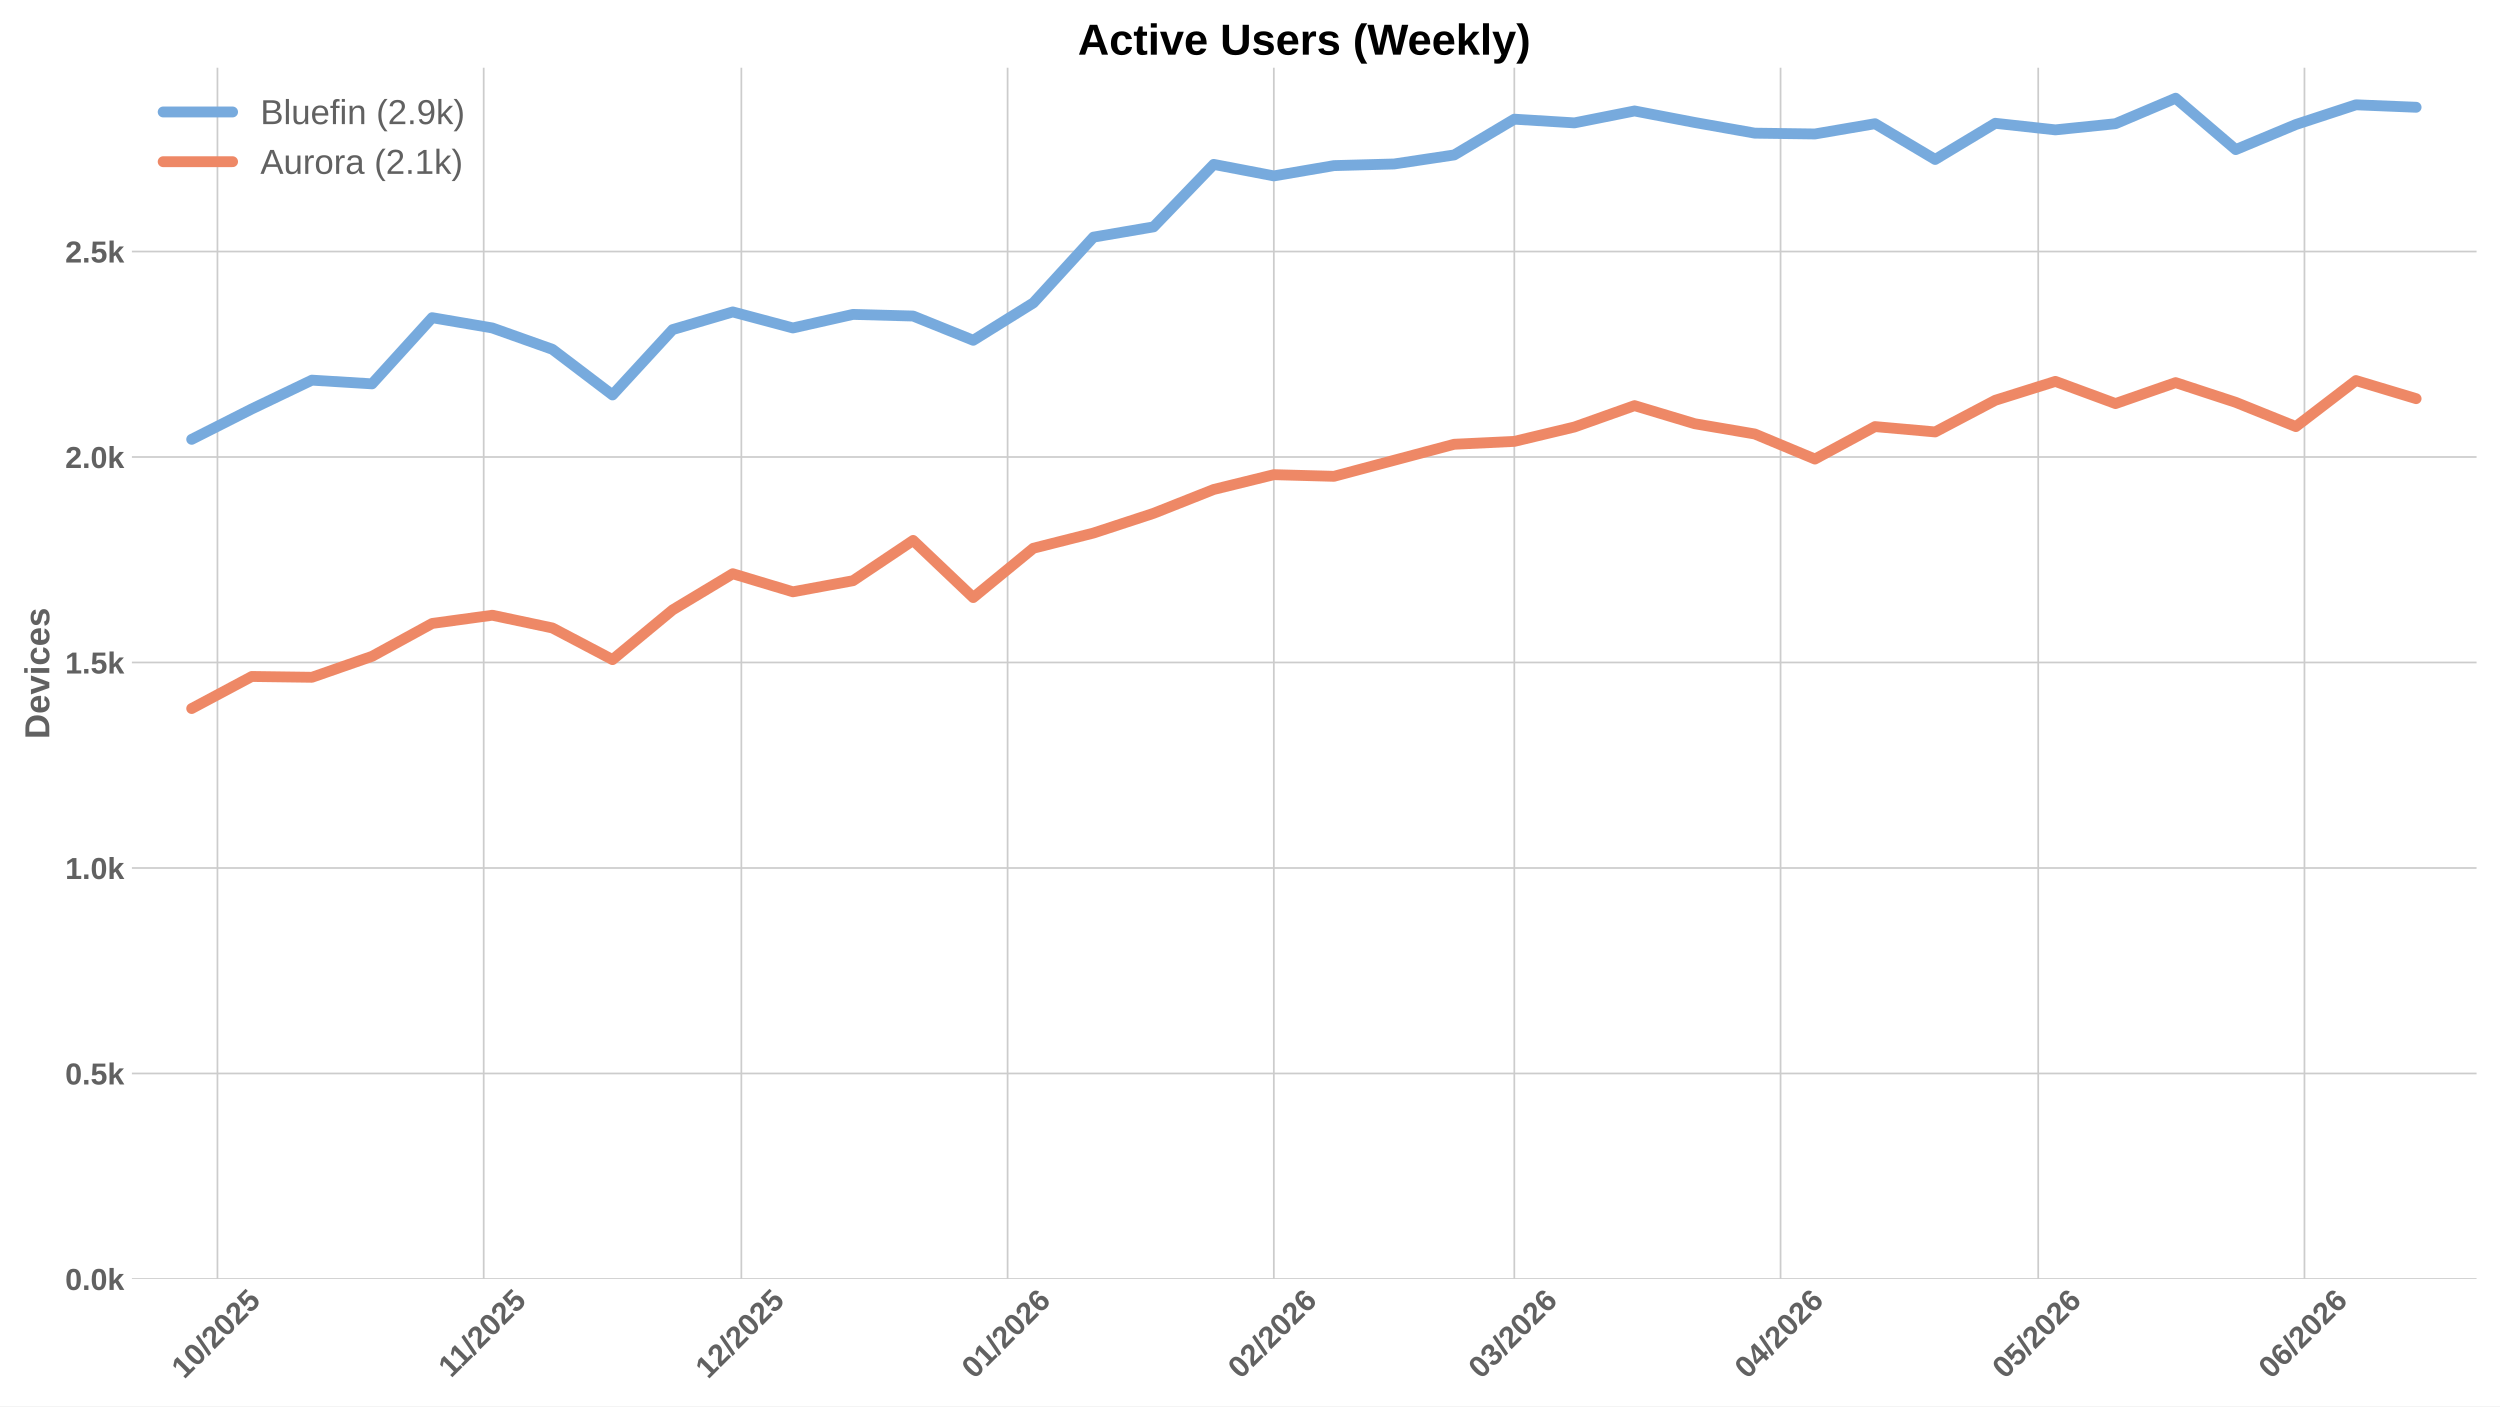
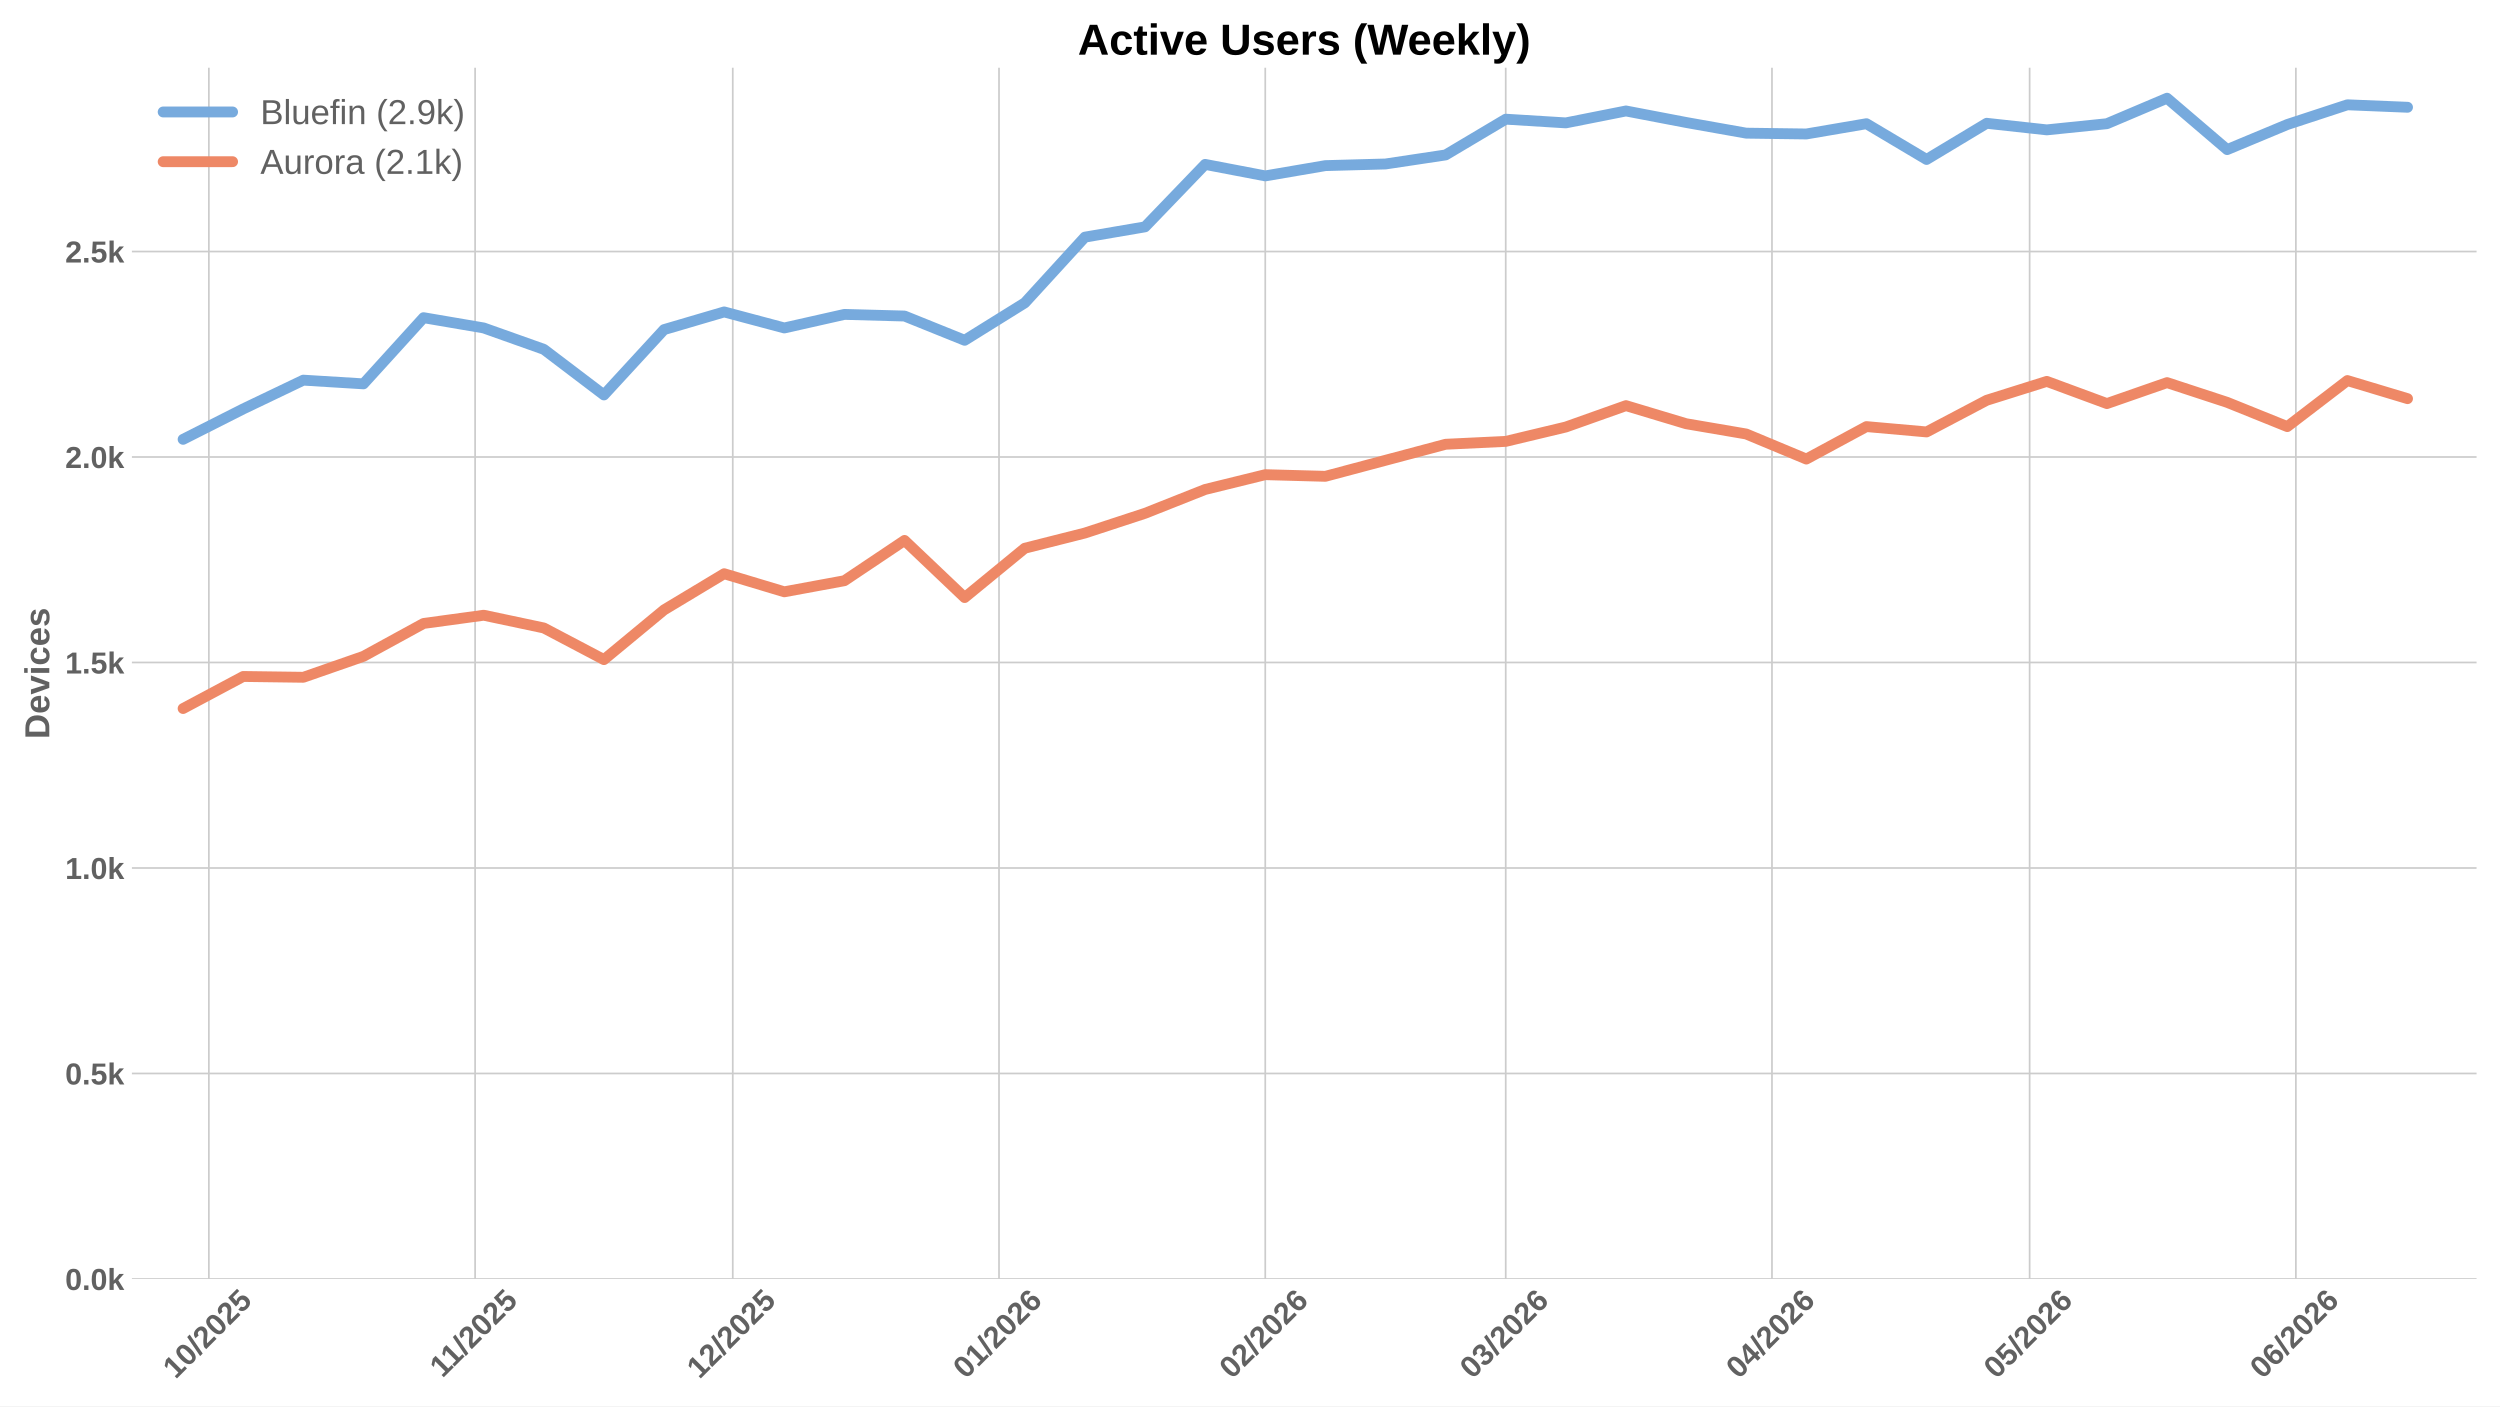
<svg xmlns="http://www.w3.org/2000/svg" xmlns:xlink="http://www.w3.org/1999/xlink" width="1152pt" height="648pt" viewBox="0 0 1152 648" version="1.1">
  <defs>
    <style type="text/css">*{stroke-linejoin: round; stroke-linecap: butt}</style>
  </defs>
  <g id="figure_1">
    <g id="patch_1">
      <path d="M 0 648  L 1152 648  L 1152 0  L 0 0  z " style="fill: #ffffff" />
    </g>
    <g id="axes_1">
      <g id="patch_2">
        <path d="M 60.78 589.343  L 1141.2 589.343  L 1141.2 31.2  L 60.78 31.2  z " style="fill: #ffffff" />
      </g>
      <g id="matplotlib.axis_1">
        <g id="xtick_1">
          <g id="line2d_1">
-             <path d="M 100.202 589.343  L 100.202 31.2  " clip-path="url(#p35024fe1aa)" style="fill: none; stroke: #cccccc; stroke-width: 0.8; stroke-linecap: round" />
+             <path d="M 96.245 589.343  L 96.245 31.2  " clip-path="url(#pf1946b9191)" style="fill: none; stroke: #cccccc; stroke-width: 0.8; stroke-linecap: round" />
          </g>
          <g id="line2d_2" />
          <g id="text_1">
-             <g style="fill: #616161" transform="translate(84.87129 635.7977) rotate(-45) scale(0.14 -0.14)">
+             <g style="fill: #616161" transform="translate(80.91498 635.7977) rotate(-45) scale(0.14 -0.14)">
              <defs>
                <path id="LiberationSans-Bold-31" d="M 403 0  L 403 653  L 1494 653  L 1494 3656  L 438 2997  L 438 3688  L 1541 4403  L 2372 4403  L 2372 653  L 3381 653  L 3381 0  L 403 0  z " transform="scale(0.015625)" />
                <path id="LiberationSans-Bold-30" d="M 3297 2203  Q 3297 1088 2914 512  Q 2531 -63 1766 -63  Q 253 -63 253 2203  Q 253 2994 418 3494  Q 584 3994 915 4231  Q 1247 4469 1791 4469  Q 2572 4469 2934 3903  Q 3297 3338 3297 2203  z M 2416 2203  Q 2416 2813 2356 3150  Q 2297 3488 2165 3634  Q 2034 3781 1784 3781  Q 1519 3781 1383 3632  Q 1247 3484 1189 3148  Q 1131 2813 1131 2203  Q 1131 1600 1192 1261  Q 1253 922 1386 775  Q 1519 628 1772 628  Q 2022 628 2158 783  Q 2294 938 2355 1278  Q 2416 1619 2416 2203  z " transform="scale(0.015625)" />
                <path id="LiberationSans-Bold-2f" d="M 63 -128  L 972 4638  L 1716 4638  L 822 -128  L 63 -128  z " transform="scale(0.015625)" />
                <path id="LiberationSans-Bold-32" d="M 222 0  L 222 609  Q 394 988 711 1347  Q 1028 1706 1509 2097  Q 1972 2472 2158 2715  Q 2344 2959 2344 3194  Q 2344 3769 1766 3769  Q 1484 3769 1336 3617  Q 1188 3466 1144 3163  L 259 3213  Q 334 3825 717 4147  Q 1100 4469 1759 4469  Q 2472 4469 2853 4144  Q 3234 3819 3234 3231  Q 3234 2922 3112 2672  Q 2991 2422 2800 2211  Q 2609 2000 2376 1815  Q 2144 1631 1925 1456  Q 1706 1281 1526 1103  Q 1347 925 1259 722  L 3303 722  L 3303 0  L 222 0  z " transform="scale(0.015625)" />
                <path id="LiberationSans-Bold-35" d="M 3381 1466  Q 3381 766 2945 351  Q 2509 -63 1750 -63  Q 1088 -63 689 235  Q 291 534 197 1100  L 1075 1172  Q 1144 891 1319 762  Q 1494 634 1759 634  Q 2088 634 2283 843  Q 2478 1053 2478 1447  Q 2478 1794 2293 2001  Q 2109 2209 1778 2209  Q 1413 2209 1181 1925  L 325 1925  L 478 4403  L 3125 4403  L 3125 3750  L 1275 3750  L 1203 2638  Q 1522 2919 2000 2919  Q 2628 2919 3004 2528  Q 3381 2138 3381 1466  z " transform="scale(0.015625)" />
              </defs>
              <use xlink:href="#LiberationSans-Bold-31" />
              <use xlink:href="#LiberationSans-Bold-30" transform="translate(55.61523 0)" />
              <use xlink:href="#LiberationSans-Bold-2f" transform="translate(111.2305 0)" />
              <use xlink:href="#LiberationSans-Bold-32" transform="translate(139.0137 0)" />
              <use xlink:href="#LiberationSans-Bold-30" transform="translate(194.6289 0)" />
              <use xlink:href="#LiberationSans-Bold-32" transform="translate(250.2441 0)" />
              <use xlink:href="#LiberationSans-Bold-35" transform="translate(305.8594 0)" />
            </g>
          </g>
        </g>
        <g id="xtick_2">
          <g id="line2d_3">
-             <path d="M 222.887 589.343  L 222.887 31.2  " clip-path="url(#p35024fe1aa)" style="fill: none; stroke: #cccccc; stroke-width: 0.8; stroke-linecap: round" />
+             <path d="M 218.93 589.343  L 218.93 31.2  " clip-path="url(#pf1946b9191)" style="fill: none; stroke: #cccccc; stroke-width: 0.8; stroke-linecap: round" />
          </g>
          <g id="line2d_4" />
          <g id="text_2">
-             <g style="fill: #616161" transform="translate(207.8286 635.2532) rotate(-45) scale(0.14 -0.14)">
+             <g style="fill: #616161" transform="translate(203.8723 635.2532) rotate(-45) scale(0.14 -0.14)">
              <use xlink:href="#LiberationSans-Bold-31" />
              <use xlink:href="#LiberationSans-Bold-31" transform="translate(50.11523 0)" />
              <use xlink:href="#LiberationSans-Bold-2f" transform="translate(105.7305 0)" />
              <use xlink:href="#LiberationSans-Bold-32" transform="translate(133.5137 0)" />
              <use xlink:href="#LiberationSans-Bold-30" transform="translate(189.1289 0)" />
              <use xlink:href="#LiberationSans-Bold-32" transform="translate(244.7441 0)" />
              <use xlink:href="#LiberationSans-Bold-35" transform="translate(300.3594 0)" />
            </g>
          </g>
        </g>
        <g id="xtick_3">
          <g id="line2d_5">
-             <path d="M 341.614 589.343  L 341.614 31.2  " clip-path="url(#p35024fe1aa)" style="fill: none; stroke: #cccccc; stroke-width: 0.8; stroke-linecap: round" />
+             <path d="M 337.658 589.343  L 337.658 31.2  " clip-path="url(#pf1946b9191)" style="fill: none; stroke: #cccccc; stroke-width: 0.8; stroke-linecap: round" />
          </g>
          <g id="line2d_6" />
          <g id="text_3">
-             <g style="fill: #616161" transform="translate(326.2838 635.7977) rotate(-45) scale(0.14 -0.14)">
+             <g style="fill: #616161" transform="translate(322.3275 635.7977) rotate(-45) scale(0.14 -0.14)">
              <use xlink:href="#LiberationSans-Bold-31" />
              <use xlink:href="#LiberationSans-Bold-32" transform="translate(55.61523 0)" />
              <use xlink:href="#LiberationSans-Bold-2f" transform="translate(111.2305 0)" />
              <use xlink:href="#LiberationSans-Bold-32" transform="translate(139.0137 0)" />
              <use xlink:href="#LiberationSans-Bold-30" transform="translate(194.6289 0)" />
              <use xlink:href="#LiberationSans-Bold-32" transform="translate(250.2441 0)" />
              <use xlink:href="#LiberationSans-Bold-35" transform="translate(305.8594 0)" />
            </g>
          </g>
        </g>
        <g id="xtick_4">
          <g id="line2d_7">
-             <path d="M 464.299 589.343  L 464.299 31.2  " clip-path="url(#p35024fe1aa)" style="fill: none; stroke: #cccccc; stroke-width: 0.8; stroke-linecap: round" />
+             <path d="M 460.343 589.343  L 460.343 31.2  " clip-path="url(#pf1946b9191)" style="fill: none; stroke: #cccccc; stroke-width: 0.8; stroke-linecap: round" />
          </g>
          <g id="line2d_8" />
          <g id="text_4">
-             <g style="fill: #616161" transform="translate(448.9689 635.7977) rotate(-45) scale(0.14 -0.14)">
+             <g style="fill: #616161" transform="translate(445.0126 635.7977) rotate(-45) scale(0.14 -0.14)">
              <defs>
                <path id="LiberationSans-Bold-36" d="M 3328 1441  Q 3328 738 2934 337  Q 2541 -63 1847 -63  Q 1069 -63 651 482  Q 234 1028 234 2100  Q 234 3278 657 3873  Q 1081 4469 1869 4469  Q 2428 4469 2751 4222  Q 3075 3975 3209 3456  L 2381 3341  Q 2263 3775 1850 3775  Q 1497 3775 1295 3422  Q 1094 3069 1094 2350  Q 1234 2584 1484 2709  Q 1734 2834 2050 2834  Q 2641 2834 2984 2459  Q 3328 2084 3328 1441  z M 2447 1416  Q 2447 1791 2273 1989  Q 2100 2188 1797 2188  Q 1506 2188 1331 2002  Q 1156 1816 1156 1509  Q 1156 1125 1339 873  Q 1522 622 1819 622  Q 2116 622 2281 833  Q 2447 1044 2447 1416  z " transform="scale(0.015625)" />
              </defs>
              <use xlink:href="#LiberationSans-Bold-30" />
              <use xlink:href="#LiberationSans-Bold-31" transform="translate(55.61523 0)" />
              <use xlink:href="#LiberationSans-Bold-2f" transform="translate(111.2305 0)" />
              <use xlink:href="#LiberationSans-Bold-32" transform="translate(139.0137 0)" />
              <use xlink:href="#LiberationSans-Bold-30" transform="translate(194.6289 0)" />
              <use xlink:href="#LiberationSans-Bold-32" transform="translate(250.2441 0)" />
              <use xlink:href="#LiberationSans-Bold-36" transform="translate(305.8594 0)" />
            </g>
          </g>
        </g>
        <g id="xtick_5">
          <g id="line2d_9">
-             <path d="M 586.984 589.343  L 586.984 31.2  " clip-path="url(#p35024fe1aa)" style="fill: none; stroke: #cccccc; stroke-width: 0.8; stroke-linecap: round" />
+             <path d="M 583.028 589.343  L 583.028 31.2  " clip-path="url(#pf1946b9191)" style="fill: none; stroke: #cccccc; stroke-width: 0.8; stroke-linecap: round" />
          </g>
          <g id="line2d_10" />
          <g id="text_5">
-             <g style="fill: #616161" transform="translate(571.6539 635.7977) rotate(-45) scale(0.14 -0.14)">
+             <g style="fill: #616161" transform="translate(567.6976 635.7977) rotate(-45) scale(0.14 -0.14)">
              <use xlink:href="#LiberationSans-Bold-30" />
              <use xlink:href="#LiberationSans-Bold-32" transform="translate(55.61523 0)" />
              <use xlink:href="#LiberationSans-Bold-2f" transform="translate(111.2305 0)" />
              <use xlink:href="#LiberationSans-Bold-32" transform="translate(139.0137 0)" />
              <use xlink:href="#LiberationSans-Bold-30" transform="translate(194.6289 0)" />
              <use xlink:href="#LiberationSans-Bold-32" transform="translate(250.2441 0)" />
              <use xlink:href="#LiberationSans-Bold-36" transform="translate(305.8594 0)" />
            </g>
          </g>
        </g>
        <g id="xtick_6">
          <g id="line2d_11">
-             <path d="M 697.797 589.343  L 697.797 31.2  " clip-path="url(#p35024fe1aa)" style="fill: none; stroke: #cccccc; stroke-width: 0.8; stroke-linecap: round" />
+             <path d="M 693.84 589.343  L 693.84 31.2  " clip-path="url(#pf1946b9191)" style="fill: none; stroke: #cccccc; stroke-width: 0.8; stroke-linecap: round" />
          </g>
          <g id="line2d_12" />
          <g id="text_6">
-             <g style="fill: #616161" transform="translate(682.4662 635.7977) rotate(-45) scale(0.14 -0.14)">
+             <g style="fill: #616161" transform="translate(678.5099 635.7977) rotate(-45) scale(0.14 -0.14)">
              <defs>
                <path id="LiberationSans-Bold-33" d="M 3328 1222  Q 3328 603 2922 265  Q 2516 -72 1766 -72  Q 1056 -72 637 254  Q 219 581 147 1197  L 1041 1275  Q 1125 641 1763 641  Q 2078 641 2253 797  Q 2428 953 2428 1275  Q 2428 1569 2215 1725  Q 2003 1881 1584 1881  L 1278 1881  L 1278 2591  L 1566 2591  Q 1944 2591 2134 2745  Q 2325 2900 2325 3188  Q 2325 3459 2173 3614  Q 2022 3769 1731 3769  Q 1459 3769 1292 3619  Q 1125 3469 1100 3194  L 222 3256  Q 291 3825 694 4147  Q 1097 4469 1747 4469  Q 2438 4469 2827 4158  Q 3216 3847 3216 3297  Q 3216 2884 2973 2618  Q 2731 2353 2275 2266  L 2275 2253  Q 2781 2194 3054 1920  Q 3328 1647 3328 1222  z " transform="scale(0.015625)" />
              </defs>
              <use xlink:href="#LiberationSans-Bold-30" />
              <use xlink:href="#LiberationSans-Bold-33" transform="translate(55.61523 0)" />
              <use xlink:href="#LiberationSans-Bold-2f" transform="translate(111.2305 0)" />
              <use xlink:href="#LiberationSans-Bold-32" transform="translate(139.0137 0)" />
              <use xlink:href="#LiberationSans-Bold-30" transform="translate(194.6289 0)" />
              <use xlink:href="#LiberationSans-Bold-32" transform="translate(250.2441 0)" />
              <use xlink:href="#LiberationSans-Bold-36" transform="translate(305.8594 0)" />
            </g>
          </g>
        </g>
        <g id="xtick_7">
          <g id="line2d_13">
-             <path d="M 820.482 589.343  L 820.482 31.2  " clip-path="url(#p35024fe1aa)" style="fill: none; stroke: #cccccc; stroke-width: 0.8; stroke-linecap: round" />
+             <path d="M 816.525 589.343  L 816.525 31.2  " clip-path="url(#pf1946b9191)" style="fill: none; stroke: #cccccc; stroke-width: 0.8; stroke-linecap: round" />
          </g>
          <g id="line2d_14" />
          <g id="text_7">
-             <g style="fill: #616161" transform="translate(805.1513 635.7977) rotate(-45) scale(0.14 -0.14)">
+             <g style="fill: #616161" transform="translate(801.195 635.7977) rotate(-45) scale(0.14 -0.14)">
              <defs>
                <path id="LiberationSans-Bold-34" d="M 2938 897  L 2938 0  L 2100 0  L 2100 897  L 97 897  L 97 1556  L 1956 4403  L 2938 4403  L 2938 1550  L 3525 1550  L 3525 897  L 2938 897  z M 2100 2991  Q 2100 3159 2111 3356  Q 2122 3553 2128 3609  Q 2047 3434 1834 3103  L 813 1550  L 2100 1550  L 2100 2991  z " transform="scale(0.015625)" />
              </defs>
              <use xlink:href="#LiberationSans-Bold-30" />
              <use xlink:href="#LiberationSans-Bold-34" transform="translate(55.61523 0)" />
              <use xlink:href="#LiberationSans-Bold-2f" transform="translate(111.2305 0)" />
              <use xlink:href="#LiberationSans-Bold-32" transform="translate(139.0137 0)" />
              <use xlink:href="#LiberationSans-Bold-30" transform="translate(194.6289 0)" />
              <use xlink:href="#LiberationSans-Bold-32" transform="translate(250.2441 0)" />
              <use xlink:href="#LiberationSans-Bold-36" transform="translate(305.8594 0)" />
            </g>
          </g>
        </g>
        <g id="xtick_8">
          <g id="line2d_15">
-             <path d="M 939.209 589.343  L 939.209 31.2  " clip-path="url(#p35024fe1aa)" style="fill: none; stroke: #cccccc; stroke-width: 0.8; stroke-linecap: round" />
+             <path d="M 935.253 589.343  L 935.253 31.2  " clip-path="url(#pf1946b9191)" style="fill: none; stroke: #cccccc; stroke-width: 0.8; stroke-linecap: round" />
          </g>
          <g id="line2d_16" />
          <g id="text_8">
-             <g style="fill: #616161" transform="translate(923.8788 635.7977) rotate(-45) scale(0.14 -0.14)">
+             <g style="fill: #616161" transform="translate(919.9225 635.7977) rotate(-45) scale(0.14 -0.14)">
              <use xlink:href="#LiberationSans-Bold-30" />
              <use xlink:href="#LiberationSans-Bold-35" transform="translate(55.61523 0)" />
              <use xlink:href="#LiberationSans-Bold-2f" transform="translate(111.2305 0)" />
              <use xlink:href="#LiberationSans-Bold-32" transform="translate(139.0137 0)" />
              <use xlink:href="#LiberationSans-Bold-30" transform="translate(194.6289 0)" />
              <use xlink:href="#LiberationSans-Bold-32" transform="translate(250.2441 0)" />
              <use xlink:href="#LiberationSans-Bold-36" transform="translate(305.8594 0)" />
            </g>
          </g>
        </g>
        <g id="xtick_9">
          <g id="line2d_17">
-             <path d="M 1061.894 589.343  L 1061.894 31.2  " clip-path="url(#p35024fe1aa)" style="fill: none; stroke: #cccccc; stroke-width: 0.8; stroke-linecap: round" />
+             <path d="M 1057.938 589.343  L 1057.938 31.2  " clip-path="url(#pf1946b9191)" style="fill: none; stroke: #cccccc; stroke-width: 0.8; stroke-linecap: round" />
          </g>
          <g id="line2d_18" />
          <g id="text_9">
-             <g style="fill: #616161" transform="translate(1046.564 635.7977) rotate(-45) scale(0.14 -0.14)">
+             <g style="fill: #616161" transform="translate(1042.608 635.7977) rotate(-45) scale(0.14 -0.14)">
              <use xlink:href="#LiberationSans-Bold-30" />
              <use xlink:href="#LiberationSans-Bold-36" transform="translate(55.61523 0)" />
              <use xlink:href="#LiberationSans-Bold-2f" transform="translate(111.2305 0)" />
              <use xlink:href="#LiberationSans-Bold-32" transform="translate(139.0137 0)" />
              <use xlink:href="#LiberationSans-Bold-30" transform="translate(194.6289 0)" />
              <use xlink:href="#LiberationSans-Bold-32" transform="translate(250.2441 0)" />
              <use xlink:href="#LiberationSans-Bold-36" transform="translate(305.8594 0)" />
            </g>
          </g>
        </g>
      </g>
      <g id="matplotlib.axis_2">
        <g id="ytick_1">
          <g id="line2d_19">
-             <path d="M 60.78 589.343  L 1141.2 589.343  " clip-path="url(#p35024fe1aa)" style="fill: none; stroke: #cccccc; stroke-width: 0.8; stroke-linecap: round" />
+             <path d="M 60.78 589.343  L 1141.2 589.343  " clip-path="url(#pf1946b9191)" style="fill: none; stroke: #cccccc; stroke-width: 0.8; stroke-linecap: round" />
          </g>
          <g id="line2d_20" />
          <g id="text_10">
            <g style="fill: #616161" transform="translate(30.03469 594.416) scale(0.14 -0.14)">
              <defs>
                <path id="LiberationSans-Bold-2e" d="M 434 0  L 434 953  L 1338 953  L 1338 0  L 434 0  z " transform="scale(0.015625)" />
                <path id="LiberationSans-Bold-6b" d="M 2606 0  L 1703 1531  L 1325 1269  L 1325 0  L 447 0  L 447 4638  L 1325 4638  L 1325 1981  L 2531 3381  L 3475 3381  L 2288 2063  L 3566 0  L 2606 0  z " transform="scale(0.015625)" />
              </defs>
              <use xlink:href="#LiberationSans-Bold-30" />
              <use xlink:href="#LiberationSans-Bold-2e" transform="translate(55.61523 0)" />
              <use xlink:href="#LiberationSans-Bold-30" transform="translate(83.39844 0)" />
              <use xlink:href="#LiberationSans-Bold-6b" transform="translate(139.0137 0)" />
            </g>
          </g>
        </g>
        <g id="ytick_2">
          <g id="line2d_21">
-             <path d="M 60.78 494.654  L 1141.2 494.654  " clip-path="url(#p35024fe1aa)" style="fill: none; stroke: #cccccc; stroke-width: 0.8; stroke-linecap: round" />
+             <path d="M 60.78 494.654  L 1141.2 494.654  " clip-path="url(#pf1946b9191)" style="fill: none; stroke: #cccccc; stroke-width: 0.8; stroke-linecap: round" />
          </g>
          <g id="line2d_22" />
          <g id="text_11">
            <g style="fill: #616161" transform="translate(30.03469 499.7272) scale(0.14 -0.14)">
              <use xlink:href="#LiberationSans-Bold-30" />
              <use xlink:href="#LiberationSans-Bold-2e" transform="translate(55.61523 0)" />
              <use xlink:href="#LiberationSans-Bold-35" transform="translate(83.39844 0)" />
              <use xlink:href="#LiberationSans-Bold-6b" transform="translate(139.0137 0)" />
            </g>
          </g>
        </g>
        <g id="ytick_3">
          <g id="line2d_23">
-             <path d="M 60.78 399.966  L 1141.2 399.966  " clip-path="url(#p35024fe1aa)" style="fill: none; stroke: #cccccc; stroke-width: 0.8; stroke-linecap: round" />
+             <path d="M 60.78 399.966  L 1141.2 399.966  " clip-path="url(#pf1946b9191)" style="fill: none; stroke: #cccccc; stroke-width: 0.8; stroke-linecap: round" />
          </g>
          <g id="line2d_24" />
          <g id="text_12">
            <g style="fill: #616161" transform="translate(30.03469 405.0384) scale(0.14 -0.14)">
              <use xlink:href="#LiberationSans-Bold-31" />
              <use xlink:href="#LiberationSans-Bold-2e" transform="translate(55.61523 0)" />
              <use xlink:href="#LiberationSans-Bold-30" transform="translate(83.39844 0)" />
              <use xlink:href="#LiberationSans-Bold-6b" transform="translate(139.0137 0)" />
            </g>
          </g>
        </g>
        <g id="ytick_4">
          <g id="line2d_25">
-             <path d="M 60.78 305.277  L 1141.2 305.277  " clip-path="url(#p35024fe1aa)" style="fill: none; stroke: #cccccc; stroke-width: 0.8; stroke-linecap: round" />
+             <path d="M 60.78 305.277  L 1141.2 305.277  " clip-path="url(#pf1946b9191)" style="fill: none; stroke: #cccccc; stroke-width: 0.8; stroke-linecap: round" />
          </g>
          <g id="line2d_26" />
          <g id="text_13">
            <g style="fill: #616161" transform="translate(30.03469 310.3496) scale(0.14 -0.14)">
              <use xlink:href="#LiberationSans-Bold-31" />
              <use xlink:href="#LiberationSans-Bold-2e" transform="translate(55.61523 0)" />
              <use xlink:href="#LiberationSans-Bold-35" transform="translate(83.39844 0)" />
              <use xlink:href="#LiberationSans-Bold-6b" transform="translate(139.0137 0)" />
            </g>
          </g>
        </g>
        <g id="ytick_5">
          <g id="line2d_27">
-             <path d="M 60.78 210.588  L 1141.2 210.588  " clip-path="url(#p35024fe1aa)" style="fill: none; stroke: #cccccc; stroke-width: 0.8; stroke-linecap: round" />
+             <path d="M 60.78 210.588  L 1141.2 210.588  " clip-path="url(#pf1946b9191)" style="fill: none; stroke: #cccccc; stroke-width: 0.8; stroke-linecap: round" />
          </g>
          <g id="line2d_28" />
          <g id="text_14">
            <g style="fill: #616161" transform="translate(30.03469 215.6608) scale(0.14 -0.14)">
              <use xlink:href="#LiberationSans-Bold-32" />
              <use xlink:href="#LiberationSans-Bold-2e" transform="translate(55.61523 0)" />
              <use xlink:href="#LiberationSans-Bold-30" transform="translate(83.39844 0)" />
              <use xlink:href="#LiberationSans-Bold-6b" transform="translate(139.0137 0)" />
            </g>
          </g>
        </g>
        <g id="ytick_6">
          <g id="line2d_29">
-             <path d="M 60.78 115.899  L 1141.2 115.899  " clip-path="url(#p35024fe1aa)" style="fill: none; stroke: #cccccc; stroke-width: 0.8; stroke-linecap: round" />
+             <path d="M 60.78 115.899  L 1141.2 115.899  " clip-path="url(#pf1946b9191)" style="fill: none; stroke: #cccccc; stroke-width: 0.8; stroke-linecap: round" />
          </g>
          <g id="line2d_30" />
          <g id="text_15">
            <g style="fill: #616161" transform="translate(30.03469 120.972) scale(0.14 -0.14)">
              <use xlink:href="#LiberationSans-Bold-32" />
              <use xlink:href="#LiberationSans-Bold-2e" transform="translate(55.61523 0)" />
              <use xlink:href="#LiberationSans-Bold-35" transform="translate(83.39844 0)" />
              <use xlink:href="#LiberationSans-Bold-6b" transform="translate(139.0137 0)" />
            </g>
          </g>
        </g>
        <g id="text_16">
          <g style="fill: #616161" transform="translate(22.71469 340.5153) rotate(-90) scale(0.16 -0.16)">
            <defs>
              <path id="LiberationSans-Bold-44" d="M 4353 2234  Q 4353 1553 4086 1045  Q 3819 538 3330 269  Q 2841 0 2209 0  L 428 0  L 428 4403  L 2022 4403  Q 3134 4403 3743 3842  Q 4353 3281 4353 2234  z M 3425 2234  Q 3425 2944 3056 3317  Q 2688 3691 2003 3691  L 1350 3691  L 1350 713  L 2131 713  Q 2725 713 3075 1122  Q 3425 1531 3425 2234  z " transform="scale(0.015625)" />
              <path id="LiberationSans-Bold-65" d="M 1831 -63  Q 1069 -63 659 389  Q 250 841 250 1706  Q 250 2544 665 2994  Q 1081 3444 1844 3444  Q 2572 3444 2956 2961  Q 3341 2478 3341 1547  L 3341 1522  L 1172 1522  Q 1172 1028 1355 776  Q 1538 525 1875 525  Q 2341 525 2463 928  L 3291 856  Q 2931 -63 1831 -63  z M 1831 2891  Q 1522 2891 1355 2675  Q 1188 2459 1178 2072  L 2491 2072  Q 2466 2481 2294 2686  Q 2122 2891 1831 2891  z " transform="scale(0.015625)" />
              <path id="LiberationSans-Bold-76" d="M 2284 0  L 1234 0  L 25 3381  L 953 3381  L 1544 1491  Q 1591 1334 1766 709  Q 1797 838 1894 1159  Q 1991 1481 2613 3381  L 3531 3381  L 2284 0  z " transform="scale(0.015625)" />
              <path id="LiberationSans-Bold-69" d="M 447 3991  L 447 4638  L 1325 4638  L 1325 3991  L 447 3991  z M 447 0  L 447 3381  L 1325 3381  L 1325 0  L 447 0  z " transform="scale(0.015625)" />
              <path id="LiberationSans-Bold-63" d="M 1856 -63  Q 1088 -63 669 395  Q 250 853 250 1672  Q 250 2509 672 2976  Q 1094 3444 1869 3444  Q 2466 3444 2856 3144  Q 3247 2844 3347 2316  L 2463 2272  Q 2425 2531 2275 2686  Q 2125 2841 1850 2841  Q 1172 2841 1172 1706  Q 1172 538 1863 538  Q 2113 538 2281 695  Q 2450 853 2491 1166  L 3372 1125  Q 3325 778 3123 506  Q 2922 234 2594 85  Q 2266 -63 1856 -63  z " transform="scale(0.015625)" />
              <path id="LiberationSans-Bold-73" d="M 3297 988  Q 3297 497 2895 217  Q 2494 -63 1784 -63  Q 1088 -63 717 157  Q 347 378 225 844  L 997 959  Q 1063 719 1223 619  Q 1384 519 1784 519  Q 2153 519 2322 612  Q 2491 706 2491 906  Q 2491 1069 2355 1164  Q 2219 1259 1894 1325  Q 1150 1472 890 1598  Q 631 1725 495 1926  Q 359 2128 359 2422  Q 359 2906 732 3176  Q 1106 3447 1791 3447  Q 2394 3447 2761 3212  Q 3128 2978 3219 2534  L 2441 2453  Q 2403 2659 2256 2761  Q 2109 2863 1791 2863  Q 1478 2863 1322 2783  Q 1166 2703 1166 2516  Q 1166 2369 1286 2283  Q 1406 2197 1691 2141  Q 2088 2059 2395 1973  Q 2703 1888 2889 1769  Q 3075 1650 3186 1464  Q 3297 1278 3297 988  z " transform="scale(0.015625)" />
            </defs>
            <use xlink:href="#LiberationSans-Bold-44" />
            <use xlink:href="#LiberationSans-Bold-65" transform="translate(72.2168 0)" />
            <use xlink:href="#LiberationSans-Bold-76" transform="translate(127.832 0)" />
            <use xlink:href="#LiberationSans-Bold-69" transform="translate(183.4473 0)" />
            <use xlink:href="#LiberationSans-Bold-63" transform="translate(211.2305 0)" />
            <use xlink:href="#LiberationSans-Bold-65" transform="translate(266.8457 0)" />
            <use xlink:href="#LiberationSans-Bold-73" transform="translate(322.4609 0)" />
          </g>
        </g>
      </g>
      <g id="line2d_31">
-         <path d="M 88.329 202.445  L 116.032 188.431  L 143.735 175.174  L 171.438 176.879  L 199.141 146.389  L 226.844 151.123  L 254.547 160.971  L 282.25 181.992  L 309.953 151.881  L 337.657 143.738  L 365.36 151.123  L 393.063 144.874  L 420.766 145.631  L 448.469 156.805  L 476.172 139.571  L 503.875 109.271  L 531.578 104.536  L 559.281 75.751  L 586.984 81.054  L 614.687 76.319  L 642.39 75.562  L 670.093 71.395  L 697.797 54.92  L 725.5 56.624  L 753.203 51.132  L 780.906 56.435  L 808.609 61.358  L 836.312 61.737  L 864.015 57.003  L 891.718 73.479  L 919.421 56.813  L 947.124 59.843  L 974.827 57.003  L 1002.53 45.261  L 1030.233 68.933  L 1057.937 57.381  L 1085.64 48.291  L 1113.343 49.428  " clip-path="url(#p35024fe1aa)" style="fill: none; stroke: #77aadd; stroke-width: 5; stroke-linecap: round" />
+         <path d="M 84.373 202.445  L 112.076 188.431  L 139.779 175.174  L 167.482 176.879  L 195.185 146.389  L 222.888 151.123  L 250.591 160.971  L 278.294 181.992  L 305.997 151.881  L 333.7 143.738  L 361.403 151.123  L 389.106 144.874  L 416.809 145.631  L 444.513 156.805  L 472.216 139.571  L 499.919 109.271  L 527.622 104.536  L 555.325 75.751  L 583.028 81.054  L 610.731 76.319  L 638.434 75.562  L 666.137 71.395  L 693.84 54.92  L 721.543 56.624  L 749.246 51.132  L 776.949 56.435  L 804.653 61.358  L 832.356 61.737  L 860.059 57.003  L 887.762 73.479  L 915.465 56.813  L 943.168 59.843  L 970.871 57.003  L 998.574 45.261  L 1026.277 68.933  L 1053.98 57.381  L 1081.683 48.291  L 1109.386 49.428  " clip-path="url(#pf1946b9191)" style="fill: none; stroke: #77aadd; stroke-width: 5; stroke-linecap: round" />
      </g>
      <g id="line2d_32">
-         <path d="M 88.329 326.487  L 116.032 311.716  L 143.735 312.094  L 171.438 302.436  L 199.141 287.286  L 226.844 283.498  L 254.547 289.369  L 282.25 303.951  L 309.953 281.036  L 337.657 264.371  L 365.36 272.704  L 393.063 267.591  L 420.766 249.032  L 448.469 275.355  L 476.172 252.63  L 503.875 245.623  L 531.578 236.533  L 559.281 225.549  L 586.984 218.731  L 614.687 219.489  L 642.39 212.103  L 670.093 204.717  L 697.797 203.392  L 725.5 196.763  L 753.203 186.916  L 780.906 195.248  L 808.609 199.983  L 836.312 211.535  L 864.015 196.574  L 891.718 199.036  L 919.421 184.454  L 947.124 175.742  L 974.827 185.969  L 1002.53 176.311  L 1030.233 185.401  L 1057.937 196.574  L 1085.64 175.364  L 1113.343 183.696  " clip-path="url(#p35024fe1aa)" style="fill: none; stroke: #ee8866; stroke-width: 5; stroke-linecap: round" />
+         <path d="M 84.373 326.487  L 112.076 311.716  L 139.779 312.094  L 167.482 302.436  L 195.185 287.286  L 222.888 283.498  L 250.591 289.369  L 278.294 303.951  L 305.997 281.036  L 333.7 264.371  L 361.403 272.704  L 389.106 267.591  L 416.809 249.032  L 444.513 275.355  L 472.216 252.63  L 499.919 245.623  L 527.622 236.533  L 555.325 225.549  L 583.028 218.731  L 610.731 219.489  L 638.434 212.103  L 666.137 204.717  L 693.84 203.392  L 721.543 196.763  L 749.246 186.916  L 776.949 195.248  L 804.653 199.983  L 832.356 211.535  L 860.059 196.574  L 887.762 199.036  L 915.465 184.454  L 943.168 175.742  L 970.871 185.969  L 998.574 176.311  L 1026.277 185.401  L 1053.98 196.574  L 1081.683 175.364  L 1109.386 183.696  " clip-path="url(#pf1946b9191)" style="fill: none; stroke: #ee8866; stroke-width: 5; stroke-linecap: round" />
      </g>
      <g id="patch_3">
        <path d="M 60.78 589.343  L 60.78 31.2  " style="fill: none" />
      </g>
      <g id="patch_4">
        <path d="M 1141.2 589.343  L 1141.2 31.2  " style="fill: none" />
      </g>
      <g id="patch_5">
        <path d="M 60.78 589.343  L 1141.2 589.343  " style="fill: none" />
      </g>
      <g id="patch_6">
        <path d="M 60.78 31.2  L 1141.2 31.2  " style="fill: none" />
      </g>
      <g id="text_17">
        <g transform="translate(496.6791 25.2) scale(0.2 -0.2)">
          <defs>
            <path id="LiberationSans-Bold-41" d="M 3541 0  L 3150 1125  L 1472 1125  L 1081 0  L 159 0  L 1766 4403  L 2853 4403  L 4453 0  L 3541 0  z M 2309 3725  L 2291 3656  Q 2259 3544 2215 3400  Q 2172 3256 1678 1819  L 2944 1819  L 2509 3084  L 2375 3509  L 2309 3725  z " transform="scale(0.015625)" />
            <path id="LiberationSans-Bold-74" d="M 1313 -56  Q 925 -56 715 155  Q 506 366 506 794  L 506 2788  L 78 2788  L 78 3381  L 550 3381  L 825 4175  L 1375 4175  L 1375 3381  L 2016 3381  L 2016 2788  L 1375 2788  L 1375 1031  Q 1375 784 1469 667  Q 1563 550 1759 550  Q 1863 550 2053 594  L 2053 50  Q 1728 -56 1313 -56  z " transform="scale(0.015625)" />
            <path id="LiberationSans-Bold-20" transform="scale(0.015625)" />
            <path id="LiberationSans-Bold-55" d="M 2259 -63  Q 1350 -63 867 381  Q 384 825 384 1650  L 384 4403  L 1306 4403  L 1306 1722  Q 1306 1200 1554 929  Q 1803 659 2284 659  Q 2778 659 3043 942  Q 3309 1225 3309 1753  L 3309 4403  L 4231 4403  L 4231 1697  Q 4231 859 3714 398  Q 3197 -63 2259 -63  z " transform="scale(0.015625)" />
            <path id="LiberationSans-Bold-72" d="M 447 0  L 447 2588  Q 447 2866 439 3052  Q 431 3238 422 3381  L 1259 3381  Q 1269 3325 1284 3039  Q 1300 2753 1300 2659  L 1313 2659  Q 1441 3016 1541 3161  Q 1641 3306 1778 3376  Q 1916 3447 2122 3447  Q 2291 3447 2394 3400  L 2394 2666  Q 2181 2713 2019 2713  Q 1691 2713 1508 2447  Q 1325 2181 1325 1659  L 1325 0  L 447 0  z " transform="scale(0.015625)" />
            <path id="LiberationSans-Bold-28" d="M 1247 -1328  Q 756 -622 537 81  Q 319 784 319 1659  Q 319 2531 537 3232  Q 756 3934 1247 4638  L 2125 4638  Q 1631 3925 1407 3219  Q 1184 2513 1184 1656  Q 1184 803 1406 101  Q 1628 -600 2125 -1328  L 1247 -1328  z " transform="scale(0.015625)" />
            <path id="LiberationSans-Bold-57" d="M 4897 0  L 3803 0  L 3206 2547  Q 3097 2997 3022 3488  Q 2947 3078 2900 2864  Q 2853 2650 2234 0  L 1141 0  L 6 4403  L 941 4403  L 1578 1559  L 1722 872  Q 1809 1306 1892 1701  Q 1975 2097 2516 4403  L 3547 4403  L 4103 2059  Q 4169 1797 4325 872  L 4403 1234  L 4569 1953  L 5100 4403  L 6034 4403  L 4897 0  z " transform="scale(0.015625)" />
            <path id="LiberationSans-Bold-6c" d="M 447 0  L 447 4638  L 1325 4638  L 1325 0  L 447 0  z " transform="scale(0.015625)" />
            <path id="LiberationSans-Bold-79" d="M 884 -1328  Q 569 -1328 331 -1288  L 331 -663  Q 497 -688 634 -688  Q 822 -688 945 -628  Q 1069 -569 1167 -431  Q 1266 -294 1388 34  L 50 3381  L 978 3381  L 1509 1797  Q 1634 1456 1825 753  L 1903 1050  L 2106 1784  L 2606 3381  L 3525 3381  L 2188 -178  Q 1919 -828 1630 -1078  Q 1341 -1328 884 -1328  z " transform="scale(0.015625)" />
            <path id="LiberationSans-Bold-29" d="M 6 -1328  Q 506 -597 726 101  Q 947 800 947 1656  Q 947 2516 722 3223  Q 497 3931 6 4638  L 884 4638  Q 1378 3928 1595 3225  Q 1813 2522 1813 1659  Q 1813 791 1595 87  Q 1378 -616 884 -1328  L 6 -1328  z " transform="scale(0.015625)" />
          </defs>
          <use xlink:href="#LiberationSans-Bold-41" />
          <use xlink:href="#LiberationSans-Bold-63" transform="translate(72.2168 0)" />
          <use xlink:href="#LiberationSans-Bold-74" transform="translate(127.832 0)" />
          <use xlink:href="#LiberationSans-Bold-69" transform="translate(161.1328 0)" />
          <use xlink:href="#LiberationSans-Bold-76" transform="translate(188.916 0)" />
          <use xlink:href="#LiberationSans-Bold-65" transform="translate(244.5312 0)" />
          <use xlink:href="#LiberationSans-Bold-20" transform="translate(300.1465 0)" />
          <use xlink:href="#LiberationSans-Bold-55" transform="translate(327.9297 0)" />
          <use xlink:href="#LiberationSans-Bold-73" transform="translate(400.1465 0)" />
          <use xlink:href="#LiberationSans-Bold-65" transform="translate(455.7617 0)" />
          <use xlink:href="#LiberationSans-Bold-72" transform="translate(511.377 0)" />
          <use xlink:href="#LiberationSans-Bold-73" transform="translate(550.293 0)" />
          <use xlink:href="#LiberationSans-Bold-20" transform="translate(605.9082 0)" />
          <use xlink:href="#LiberationSans-Bold-28" transform="translate(633.6914 0)" />
          <use xlink:href="#LiberationSans-Bold-57" transform="translate(666.9922 0)" />
          <use xlink:href="#LiberationSans-Bold-65" transform="translate(759.627 0)" />
          <use xlink:href="#LiberationSans-Bold-65" transform="translate(815.2422 0)" />
          <use xlink:href="#LiberationSans-Bold-6b" transform="translate(870.8574 0)" />
          <use xlink:href="#LiberationSans-Bold-6c" transform="translate(926.4727 0)" />
          <use xlink:href="#LiberationSans-Bold-79" transform="translate(954.2559 0)" />
          <use xlink:href="#LiberationSans-Bold-29" transform="translate(1009.871 0)" />
        </g>
      </g>
      <g id="legend_1">
        <g id="line2d_33">
          <path d="M 75.18 51.595  L 91.18 51.595  L 107.18 51.595  " style="fill: none; stroke: #77aadd; stroke-width: 5; stroke-linecap: round" />
        </g>
        <g id="text_18">
          <g style="fill: #616161" transform="translate(119.98 57.195) scale(0.16 -0.16)">
            <defs>
              <path id="LiberationSans-42" d="M 3931 1241  Q 3931 653 3503 326  Q 3075 0 2313 0  L 525 0  L 525 4403  L 2125 4403  Q 3675 4403 3675 3334  Q 3675 2944 3456 2678  Q 3238 2413 2838 2322  Q 3363 2259 3647 1970  Q 3931 1681 3931 1241  z M 3075 3263  Q 3075 3619 2831 3772  Q 2588 3925 2125 3925  L 1122 3925  L 1122 2531  L 2125 2531  Q 2603 2531 2839 2711  Q 3075 2891 3075 3263  z M 3328 1288  Q 3328 2066 2234 2066  L 1122 2066  L 1122 478  L 2281 478  Q 2828 478 3078 681  Q 3328 884 3328 1288  z " transform="scale(0.015625)" />
              <path id="LiberationSans-6c" d="M 431 0  L 431 4638  L 994 4638  L 994 0  L 431 0  z " transform="scale(0.015625)" />
              <path id="LiberationSans-75" d="M 981 3381  L 981 1238  Q 981 903 1047 718  Q 1113 534 1256 453  Q 1400 372 1678 372  Q 2084 372 2318 650  Q 2553 928 2553 1422  L 2553 3381  L 3116 3381  L 3116 722  Q 3116 131 3134 0  L 2603 0  Q 2600 16 2597 84  Q 2594 153 2589 242  Q 2584 331 2578 578  L 2569 578  Q 2375 228 2120 82  Q 1866 -63 1488 -63  Q 931 -63 673 214  Q 416 491 416 1128  L 416 3381  L 981 3381  z " transform="scale(0.015625)" />
              <path id="LiberationSans-65" d="M 863 1572  Q 863 991 1103 675  Q 1344 359 1806 359  Q 2172 359 2392 506  Q 2613 653 2691 878  L 3184 738  Q 2881 -63 1806 -63  Q 1056 -63 664 384  Q 272 831 272 1713  Q 272 2550 664 2997  Q 1056 3444 1784 3444  Q 3275 3444 3275 1647  L 3275 1572  L 863 1572  z M 2694 2003  Q 2647 2538 2422 2783  Q 2197 3028 1775 3028  Q 1366 3028 1127 2754  Q 888 2481 869 2003  L 2694 2003  z " transform="scale(0.015625)" />
              <path id="LiberationSans-66" d="M 1128 2972  L 1128 0  L 566 0  L 566 2972  L 91 2972  L 91 3381  L 566 3381  L 566 3763  Q 566 4225 769 4428  Q 972 4631 1391 4631  Q 1625 4631 1788 4594  L 1788 4166  Q 1647 4191 1538 4191  Q 1322 4191 1225 4081  Q 1128 3972 1128 3684  L 1128 3381  L 1788 3381  L 1788 2972  L 1128 2972  z " transform="scale(0.015625)" />
              <path id="LiberationSans-69" d="M 428 4100  L 428 4638  L 991 4638  L 991 4100  L 428 4100  z M 428 0  L 428 3381  L 991 3381  L 991 0  L 428 0  z " transform="scale(0.015625)" />
              <path id="LiberationSans-6e" d="M 2578 0  L 2578 2144  Q 2578 2478 2512 2662  Q 2447 2847 2303 2928  Q 2159 3009 1881 3009  Q 1475 3009 1240 2731  Q 1006 2453 1006 1959  L 1006 0  L 444 0  L 444 2659  Q 444 3250 425 3381  L 956 3381  Q 959 3366 962 3297  Q 966 3228 970 3139  Q 975 3050 981 2803  L 991 2803  Q 1184 3153 1439 3298  Q 1694 3444 2072 3444  Q 2628 3444 2886 3167  Q 3144 2891 3144 2253  L 3144 0  L 2578 0  z " transform="scale(0.015625)" />
              <path id="LiberationSans-20" transform="scale(0.015625)" />
              <path id="LiberationSans-28" d="M 397 1663  Q 397 2566 680 3284  Q 963 4003 1550 4638  L 2094 4638  Q 1509 3988 1236 3256  Q 963 2525 963 1656  Q 963 791 1233 62  Q 1503 -666 2094 -1325  L 1550 -1325  Q 959 -688 678 32  Q 397 753 397 1650  L 397 1663  z " transform="scale(0.015625)" />
              <path id="LiberationSans-32" d="M 322 0  L 322 397  Q 481 763 711 1042  Q 941 1322 1194 1548  Q 1447 1775 1695 1969  Q 1944 2163 2144 2356  Q 2344 2550 2467 2762  Q 2591 2975 2591 3244  Q 2591 3606 2378 3806  Q 2166 4006 1788 4006  Q 1428 4006 1195 3811  Q 963 3616 922 3263  L 347 3316  Q 409 3844 795 4156  Q 1181 4469 1788 4469  Q 2453 4469 2811 4155  Q 3169 3841 3169 3263  Q 3169 3006 3051 2753  Q 2934 2500 2703 2247  Q 2472 1994 1819 1463  Q 1459 1169 1246 933  Q 1034 697 941 478  L 3238 478  L 3238 0  L 322 0  z " transform="scale(0.015625)" />
              <path id="LiberationSans-2e" d="M 584 0  L 584 684  L 1194 684  L 1194 0  L 584 0  z " transform="scale(0.015625)" />
              <path id="LiberationSans-39" d="M 3256 2291  Q 3256 1156 2842 546  Q 2428 -63 1663 -63  Q 1147 -63 836 154  Q 525 372 391 856  L 928 941  Q 1097 391 1672 391  Q 2156 391 2422 841  Q 2688 1291 2700 2125  Q 2575 1844 2272 1673  Q 1969 1503 1606 1503  Q 1013 1503 656 1909  Q 300 2316 300 2988  Q 300 3678 687 4073  Q 1075 4469 1766 4469  Q 2500 4469 2878 3925  Q 3256 3381 3256 2291  z M 2644 2834  Q 2644 3366 2400 3689  Q 2156 4013 1747 4013  Q 1341 4013 1106 3736  Q 872 3459 872 2988  Q 872 2506 1106 2226  Q 1341 1947 1741 1947  Q 1984 1947 2193 2058  Q 2403 2169 2523 2372  Q 2644 2575 2644 2834  z " transform="scale(0.015625)" />
              <path id="LiberationSans-6b" d="M 2550 0  L 1406 1544  L 994 1203  L 994 0  L 431 0  L 431 4638  L 994 4638  L 994 1741  L 2478 3381  L 3138 3381  L 1766 1928  L 3209 0  L 2550 0  z " transform="scale(0.015625)" />
              <path id="LiberationSans-29" d="M 1734 1650  Q 1734 747 1451 28  Q 1169 -691 581 -1325  L 38 -1325  Q 625 -669 897 57  Q 1169 784 1169 1656  Q 1169 2528 895 3256  Q 622 3984 38 4638  L 581 4638  Q 1172 4000 1453 3279  Q 1734 2559 1734 1663  L 1734 1650  z " transform="scale(0.015625)" />
            </defs>
            <use xlink:href="#LiberationSans-42" />
            <use xlink:href="#LiberationSans-6c" transform="translate(66.69922 0)" />
            <use xlink:href="#LiberationSans-75" transform="translate(88.91602 0)" />
            <use xlink:href="#LiberationSans-65" transform="translate(144.5312 0)" />
            <use xlink:href="#LiberationSans-66" transform="translate(200.1465 0)" />
            <use xlink:href="#LiberationSans-69" transform="translate(227.9297 0)" />
            <use xlink:href="#LiberationSans-6e" transform="translate(250.1465 0)" />
            <use xlink:href="#LiberationSans-20" transform="translate(305.7617 0)" />
            <use xlink:href="#LiberationSans-28" transform="translate(333.5449 0)" />
            <use xlink:href="#LiberationSans-32" transform="translate(366.8457 0)" />
            <use xlink:href="#LiberationSans-2e" transform="translate(422.4609 0)" />
            <use xlink:href="#LiberationSans-39" transform="translate(450.2441 0)" />
            <use xlink:href="#LiberationSans-6b" transform="translate(505.8594 0)" />
            <use xlink:href="#LiberationSans-29" transform="translate(555.8594 0)" />
          </g>
        </g>
        <g id="line2d_34">
          <path d="M 75.18 74.51  L 91.18 74.51  L 107.18 74.51  " style="fill: none; stroke: #ee8866; stroke-width: 5; stroke-linecap: round" />
        </g>
        <g id="text_19">
          <g style="fill: #616161" transform="translate(119.98 80.11) scale(0.16 -0.16)">
            <defs>
              <path id="LiberationSans-41" d="M 3647 0  L 3144 1288  L 1138 1288  L 631 0  L 13 0  L 1809 4403  L 2488 4403  L 4256 0  L 3647 0  z M 2141 3953  L 2113 3866  Q 2034 3606 1881 3200  L 1319 1753  L 2966 1753  L 2400 3206  Q 2313 3422 2225 3694  L 2141 3953  z " transform="scale(0.015625)" />
              <path id="LiberationSans-72" d="M 444 0  L 444 2594  Q 444 2950 425 3381  L 956 3381  Q 981 2806 981 2691  L 994 2691  Q 1128 3125 1303 3284  Q 1478 3444 1797 3444  Q 1909 3444 2025 3413  L 2025 2897  Q 1913 2928 1725 2928  Q 1375 2928 1190 2626  Q 1006 2325 1006 1763  L 1006 0  L 444 0  z " transform="scale(0.015625)" />
              <path id="LiberationSans-6f" d="M 3291 1694  Q 3291 806 2900 371  Q 2509 -63 1766 -63  Q 1025 -63 647 389  Q 269 841 269 1694  Q 269 3444 1784 3444  Q 2559 3444 2925 3017  Q 3291 2591 3291 1694  z M 2700 1694  Q 2700 2394 2492 2711  Q 2284 3028 1794 3028  Q 1300 3028 1079 2704  Q 859 2381 859 1694  Q 859 1025 1076 689  Q 1294 353 1759 353  Q 2266 353 2483 678  Q 2700 1003 2700 1694  z " transform="scale(0.015625)" />
              <path id="LiberationSans-61" d="M 1294 -63  Q 784 -63 528 206  Q 272 475 272 944  Q 272 1469 617 1750  Q 963 2031 1731 2050  L 2491 2063  L 2491 2247  Q 2491 2659 2316 2837  Q 2141 3016 1766 3016  Q 1388 3016 1216 2887  Q 1044 2759 1009 2478  L 422 2531  Q 566 3444 1778 3444  Q 2416 3444 2737 3151  Q 3059 2859 3059 2306  L 3059 850  Q 3059 600 3125 473  Q 3191 347 3375 347  Q 3456 347 3559 369  L 3559 19  Q 3347 -31 3125 -31  Q 2813 -31 2670 133  Q 2528 297 2509 647  L 2491 647  Q 2275 259 1989 98  Q 1703 -63 1294 -63  z M 1422 359  Q 1731 359 1972 500  Q 2213 641 2352 886  Q 2491 1131 2491 1391  L 2491 1669  L 1875 1656  Q 1478 1650 1273 1575  Q 1069 1500 959 1344  Q 850 1188 850 934  Q 850 659 998 509  Q 1147 359 1422 359  z " transform="scale(0.015625)" />
              <path id="LiberationSans-31" d="M 488 0  L 488 478  L 1609 478  L 1609 3866  L 616 3156  L 616 3688  L 1656 4403  L 2175 4403  L 2175 478  L 3247 478  L 3247 0  L 488 0  z " transform="scale(0.015625)" />
            </defs>
            <use xlink:href="#LiberationSans-41" />
            <use xlink:href="#LiberationSans-75" transform="translate(66.69922 0)" />
            <use xlink:href="#LiberationSans-72" transform="translate(122.3145 0)" />
            <use xlink:href="#LiberationSans-6f" transform="translate(155.6152 0)" />
            <use xlink:href="#LiberationSans-72" transform="translate(211.2305 0)" />
            <use xlink:href="#LiberationSans-61" transform="translate(244.5312 0)" />
            <use xlink:href="#LiberationSans-20" transform="translate(300.1465 0)" />
            <use xlink:href="#LiberationSans-28" transform="translate(327.9297 0)" />
            <use xlink:href="#LiberationSans-32" transform="translate(361.2305 0)" />
            <use xlink:href="#LiberationSans-2e" transform="translate(416.8457 0)" />
            <use xlink:href="#LiberationSans-31" transform="translate(444.6289 0)" />
            <use xlink:href="#LiberationSans-6b" transform="translate(500.2441 0)" />
            <use xlink:href="#LiberationSans-29" transform="translate(550.2441 0)" />
          </g>
        </g>
      </g>
    </g>
  </g>
  <defs>
-     <clipPath id="p35024fe1aa">
+     <clipPath id="pf1946b9191">
      <rect x="60.78" y="31.2" width="1080.42" height="558.143" />
    </clipPath>
  </defs>
</svg>
